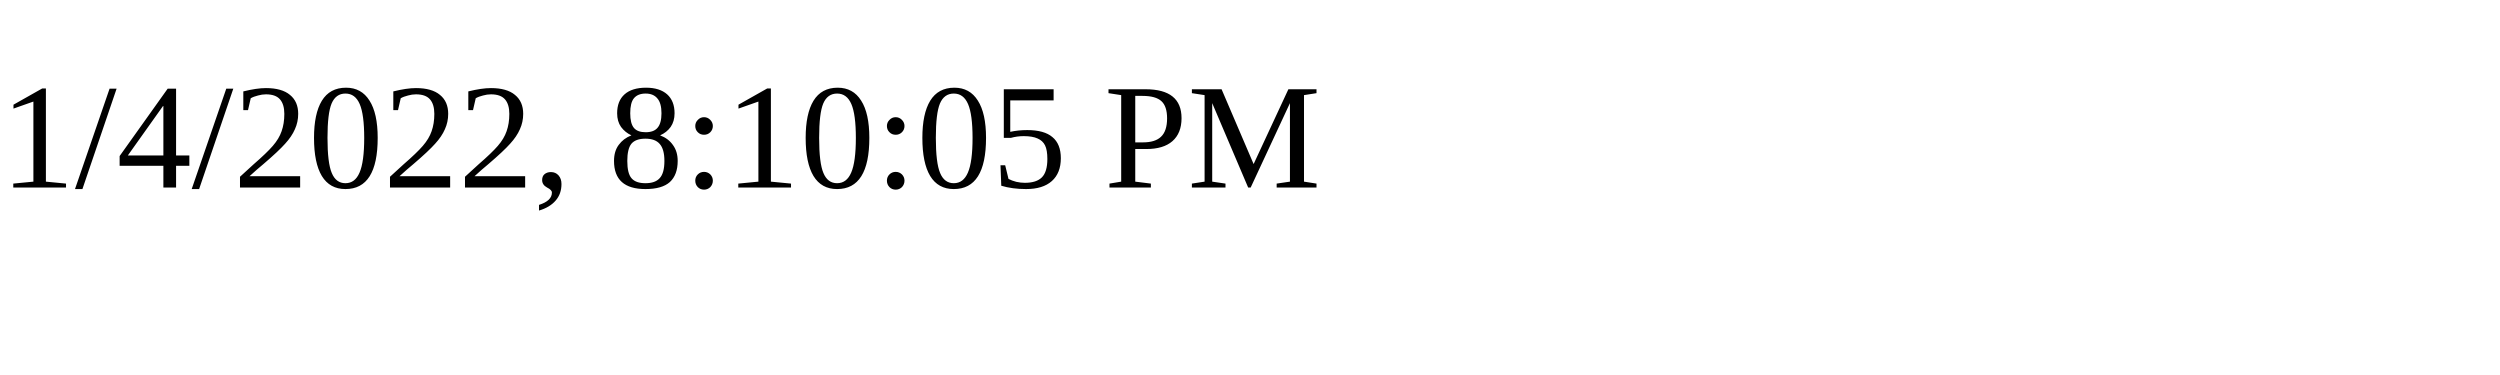
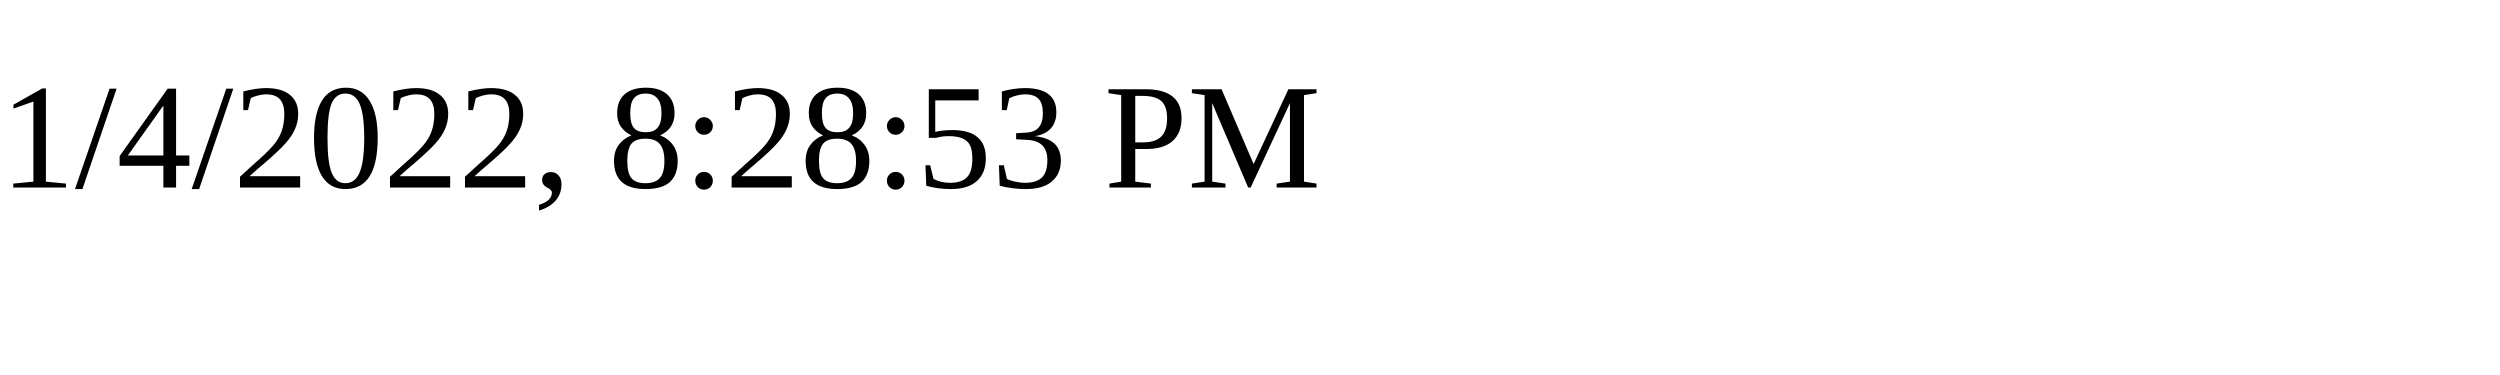
<svg xmlns="http://www.w3.org/2000/svg" height="30" width="200">
-   <text x="0" y="15">1/4/2022, 8:10:05 PM</text>
+   <text x="0" y="15">1/4/2022, 8:28:53 PM</text>
</svg>
